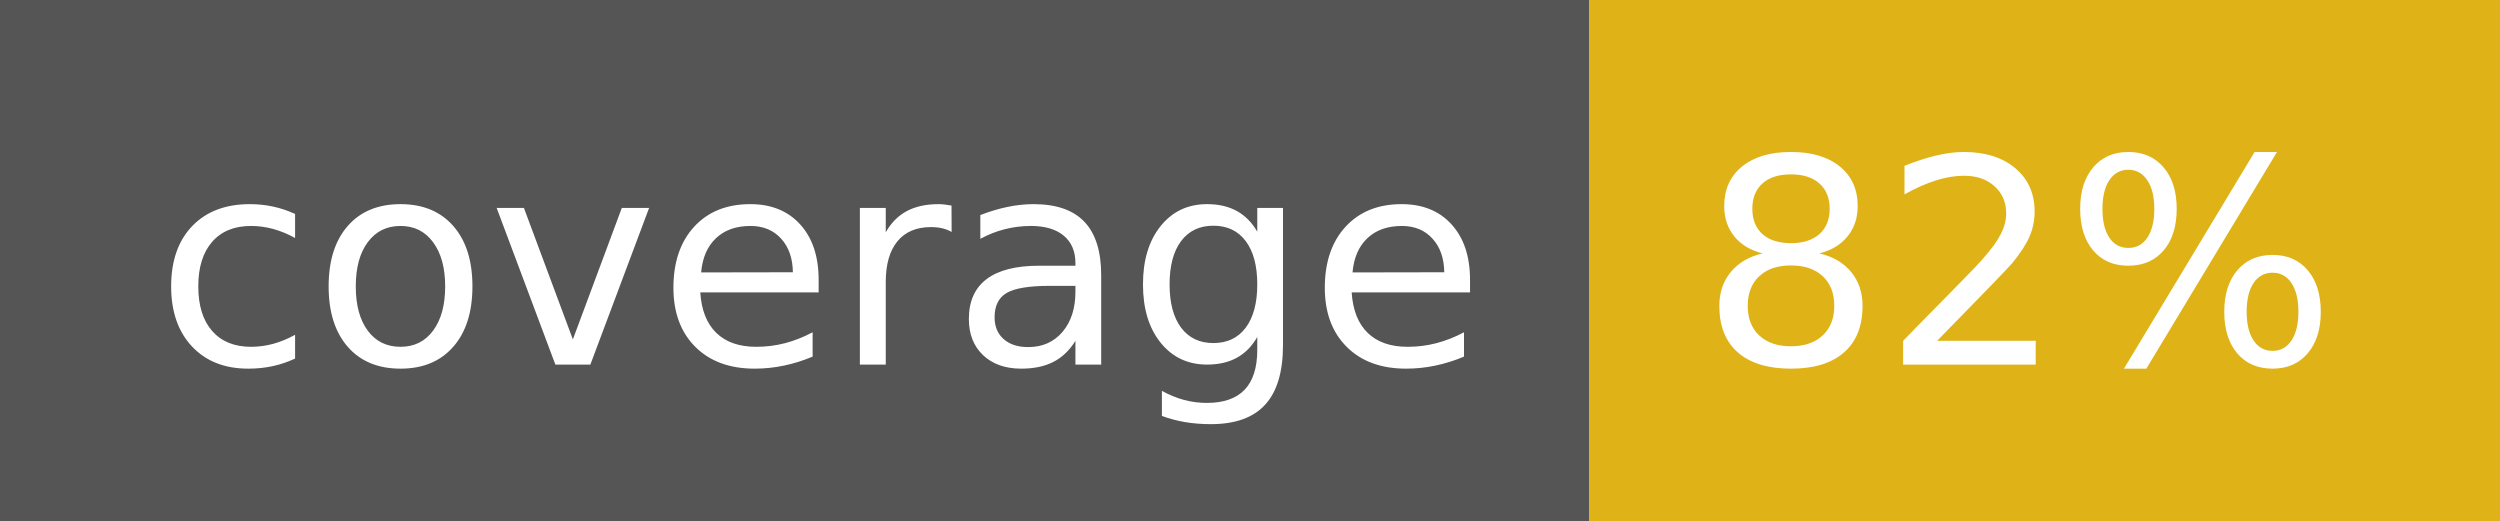
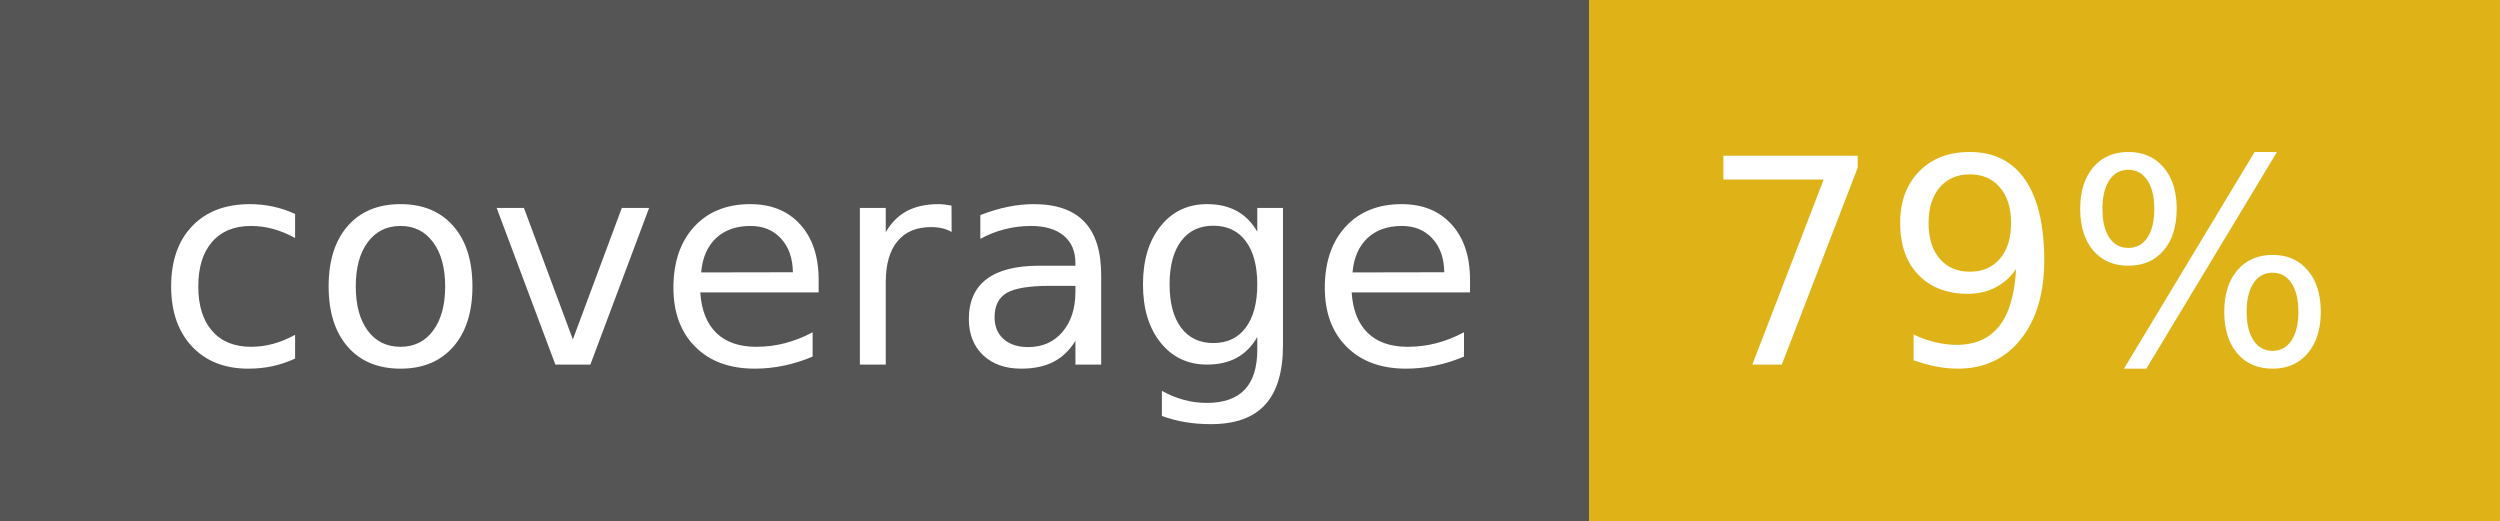
- <svg xmlns="http://www.w3.org/2000/svg" width="96" height="20" role="img" aria-label="coverage: 82%">
+ <svg xmlns="http://www.w3.org/2000/svg" width="96" height="20" role="img" aria-label="coverage: 79%">
  <g shape-rendering="crispEdges">
    <rect width="61" height="20" fill="#555" />
    <rect x="61" width="35" height="20" fill="#dfb317" />
  </g>
  <g fill="#fff" text-anchor="middle" font-family="Verdana,Geneva,DejaVu Sans,sans-serif" text-rendering="geometricPrecision" font-size="110">
    <text x="315" y="140" transform="scale(.1)" fill="#fff" textLength="510">coverage</text>
-     <text x="775" y="140" transform="scale(.1)" fill="#fff" textLength="250">82%</text>
+     <text x="775" y="140" transform="scale(.1)" fill="#fff" textLength="250">79%</text>
  </g>
</svg>
